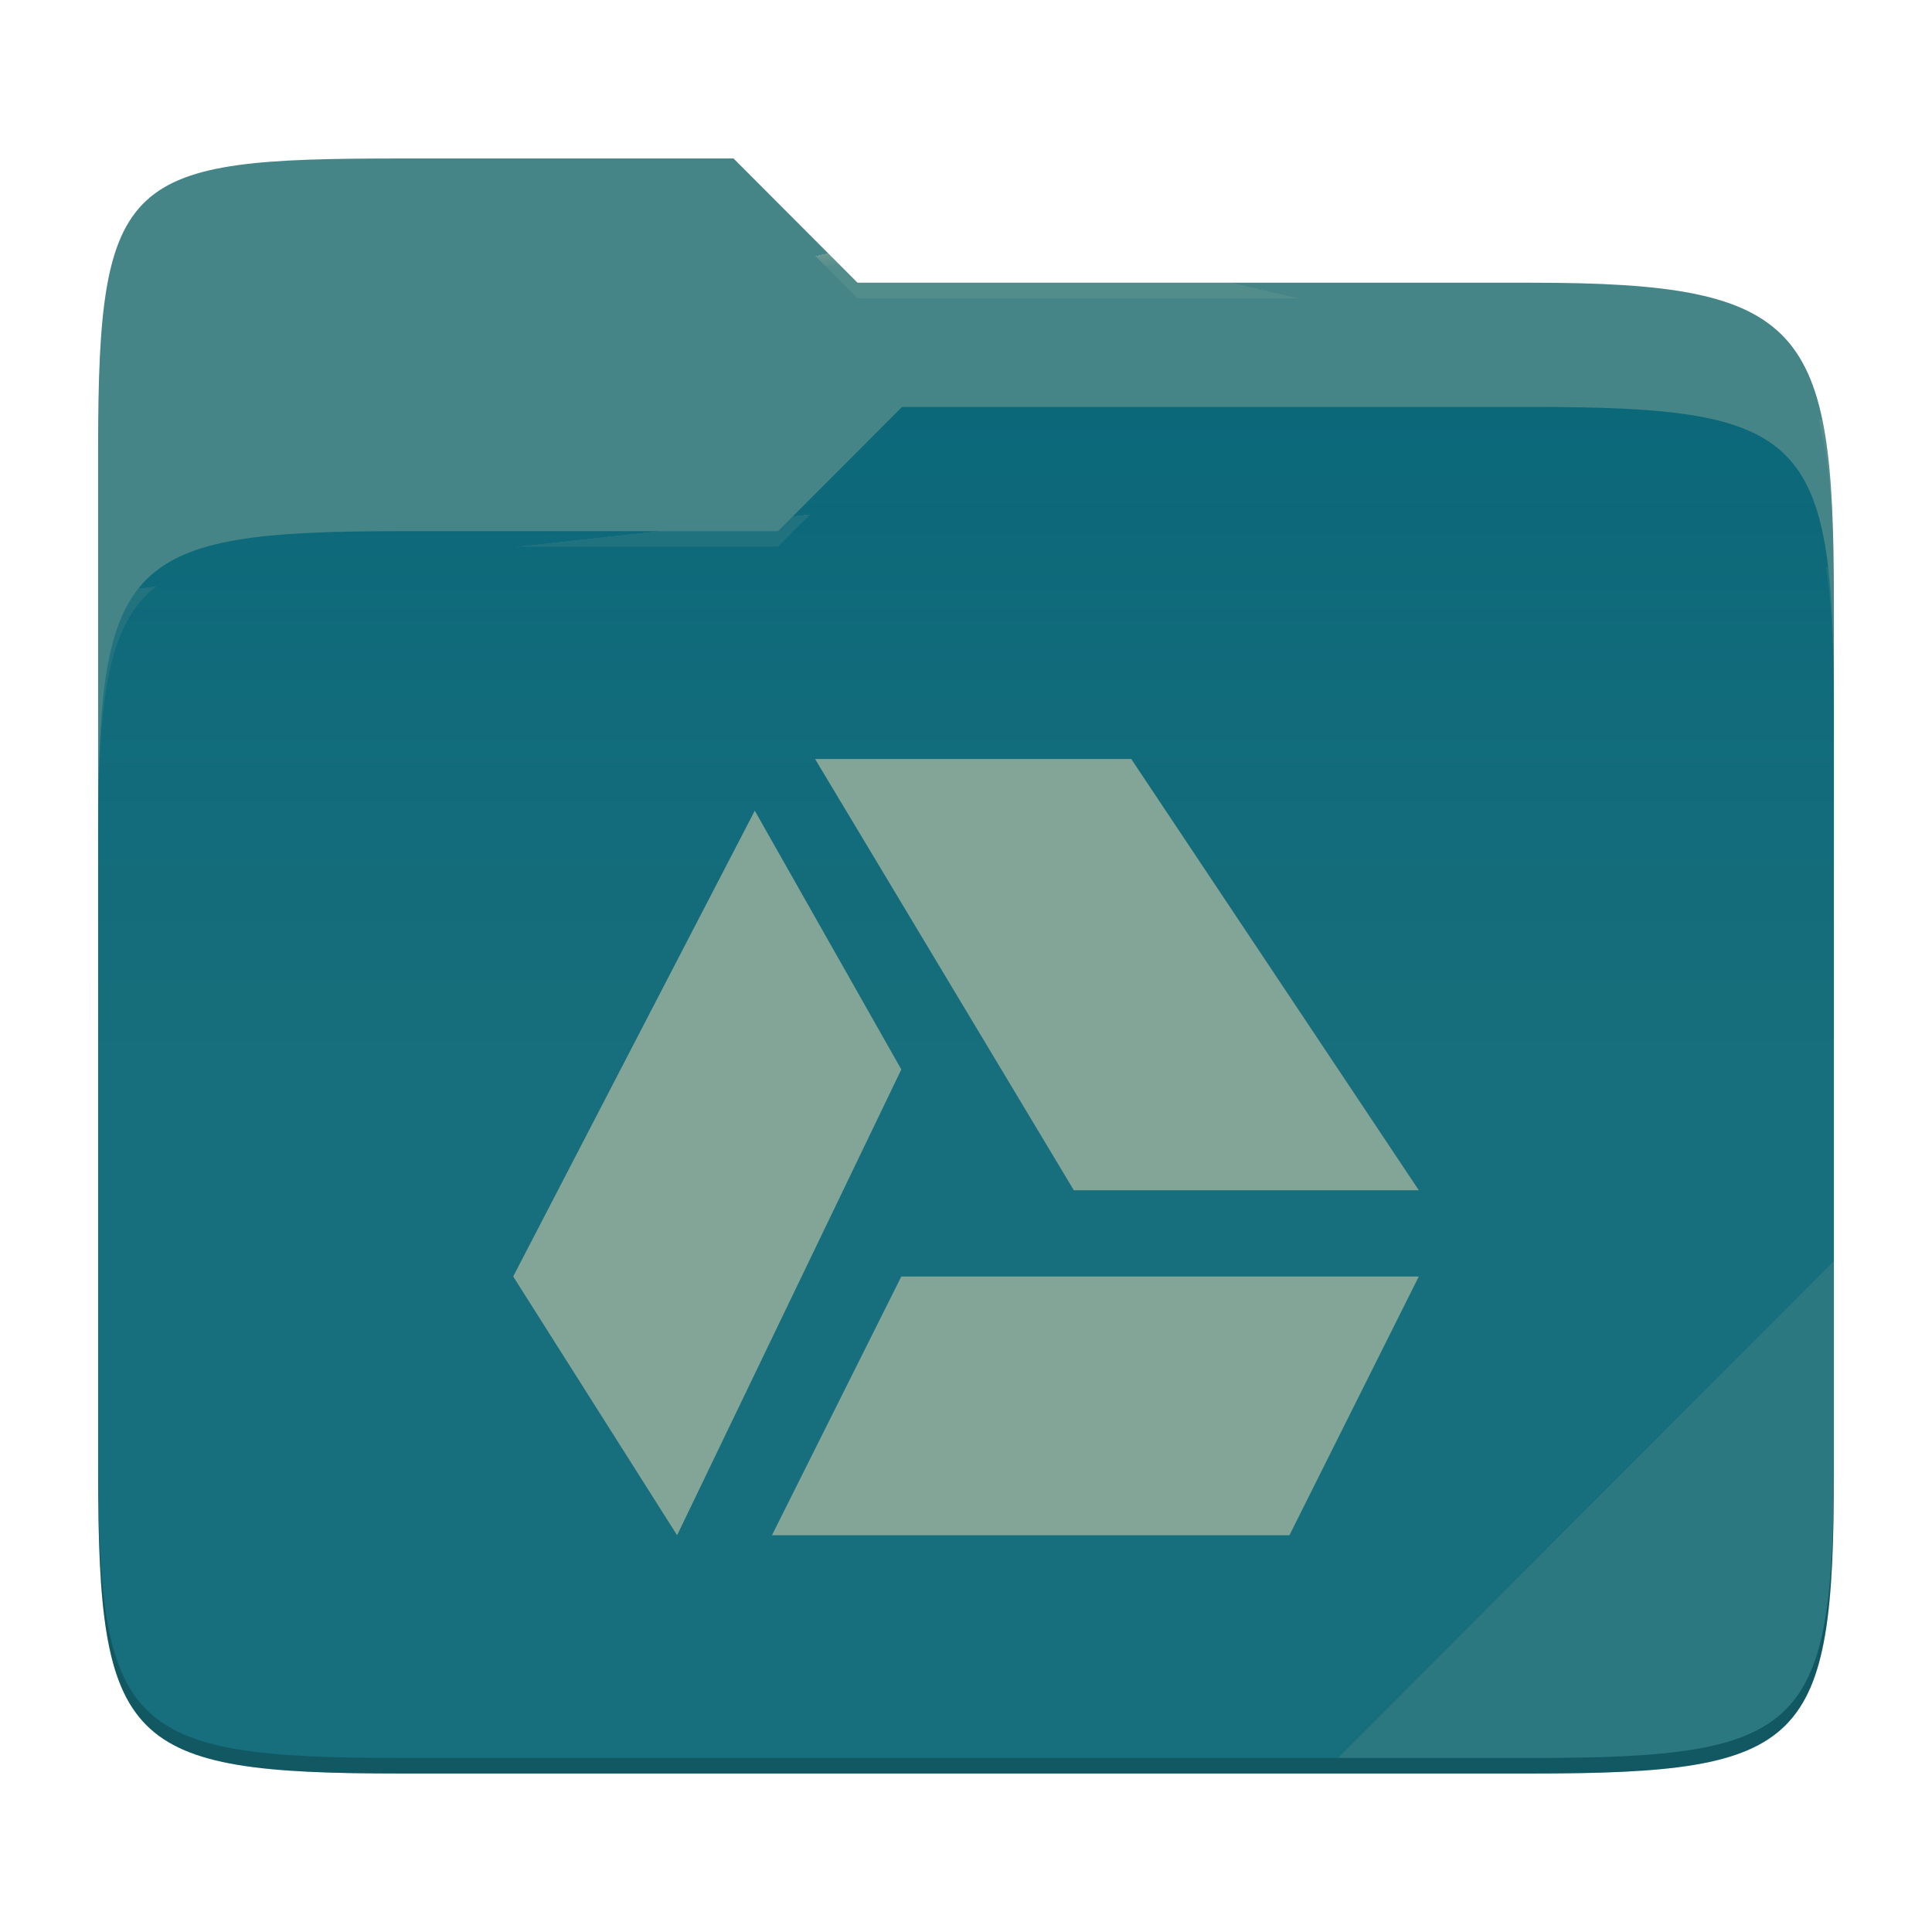
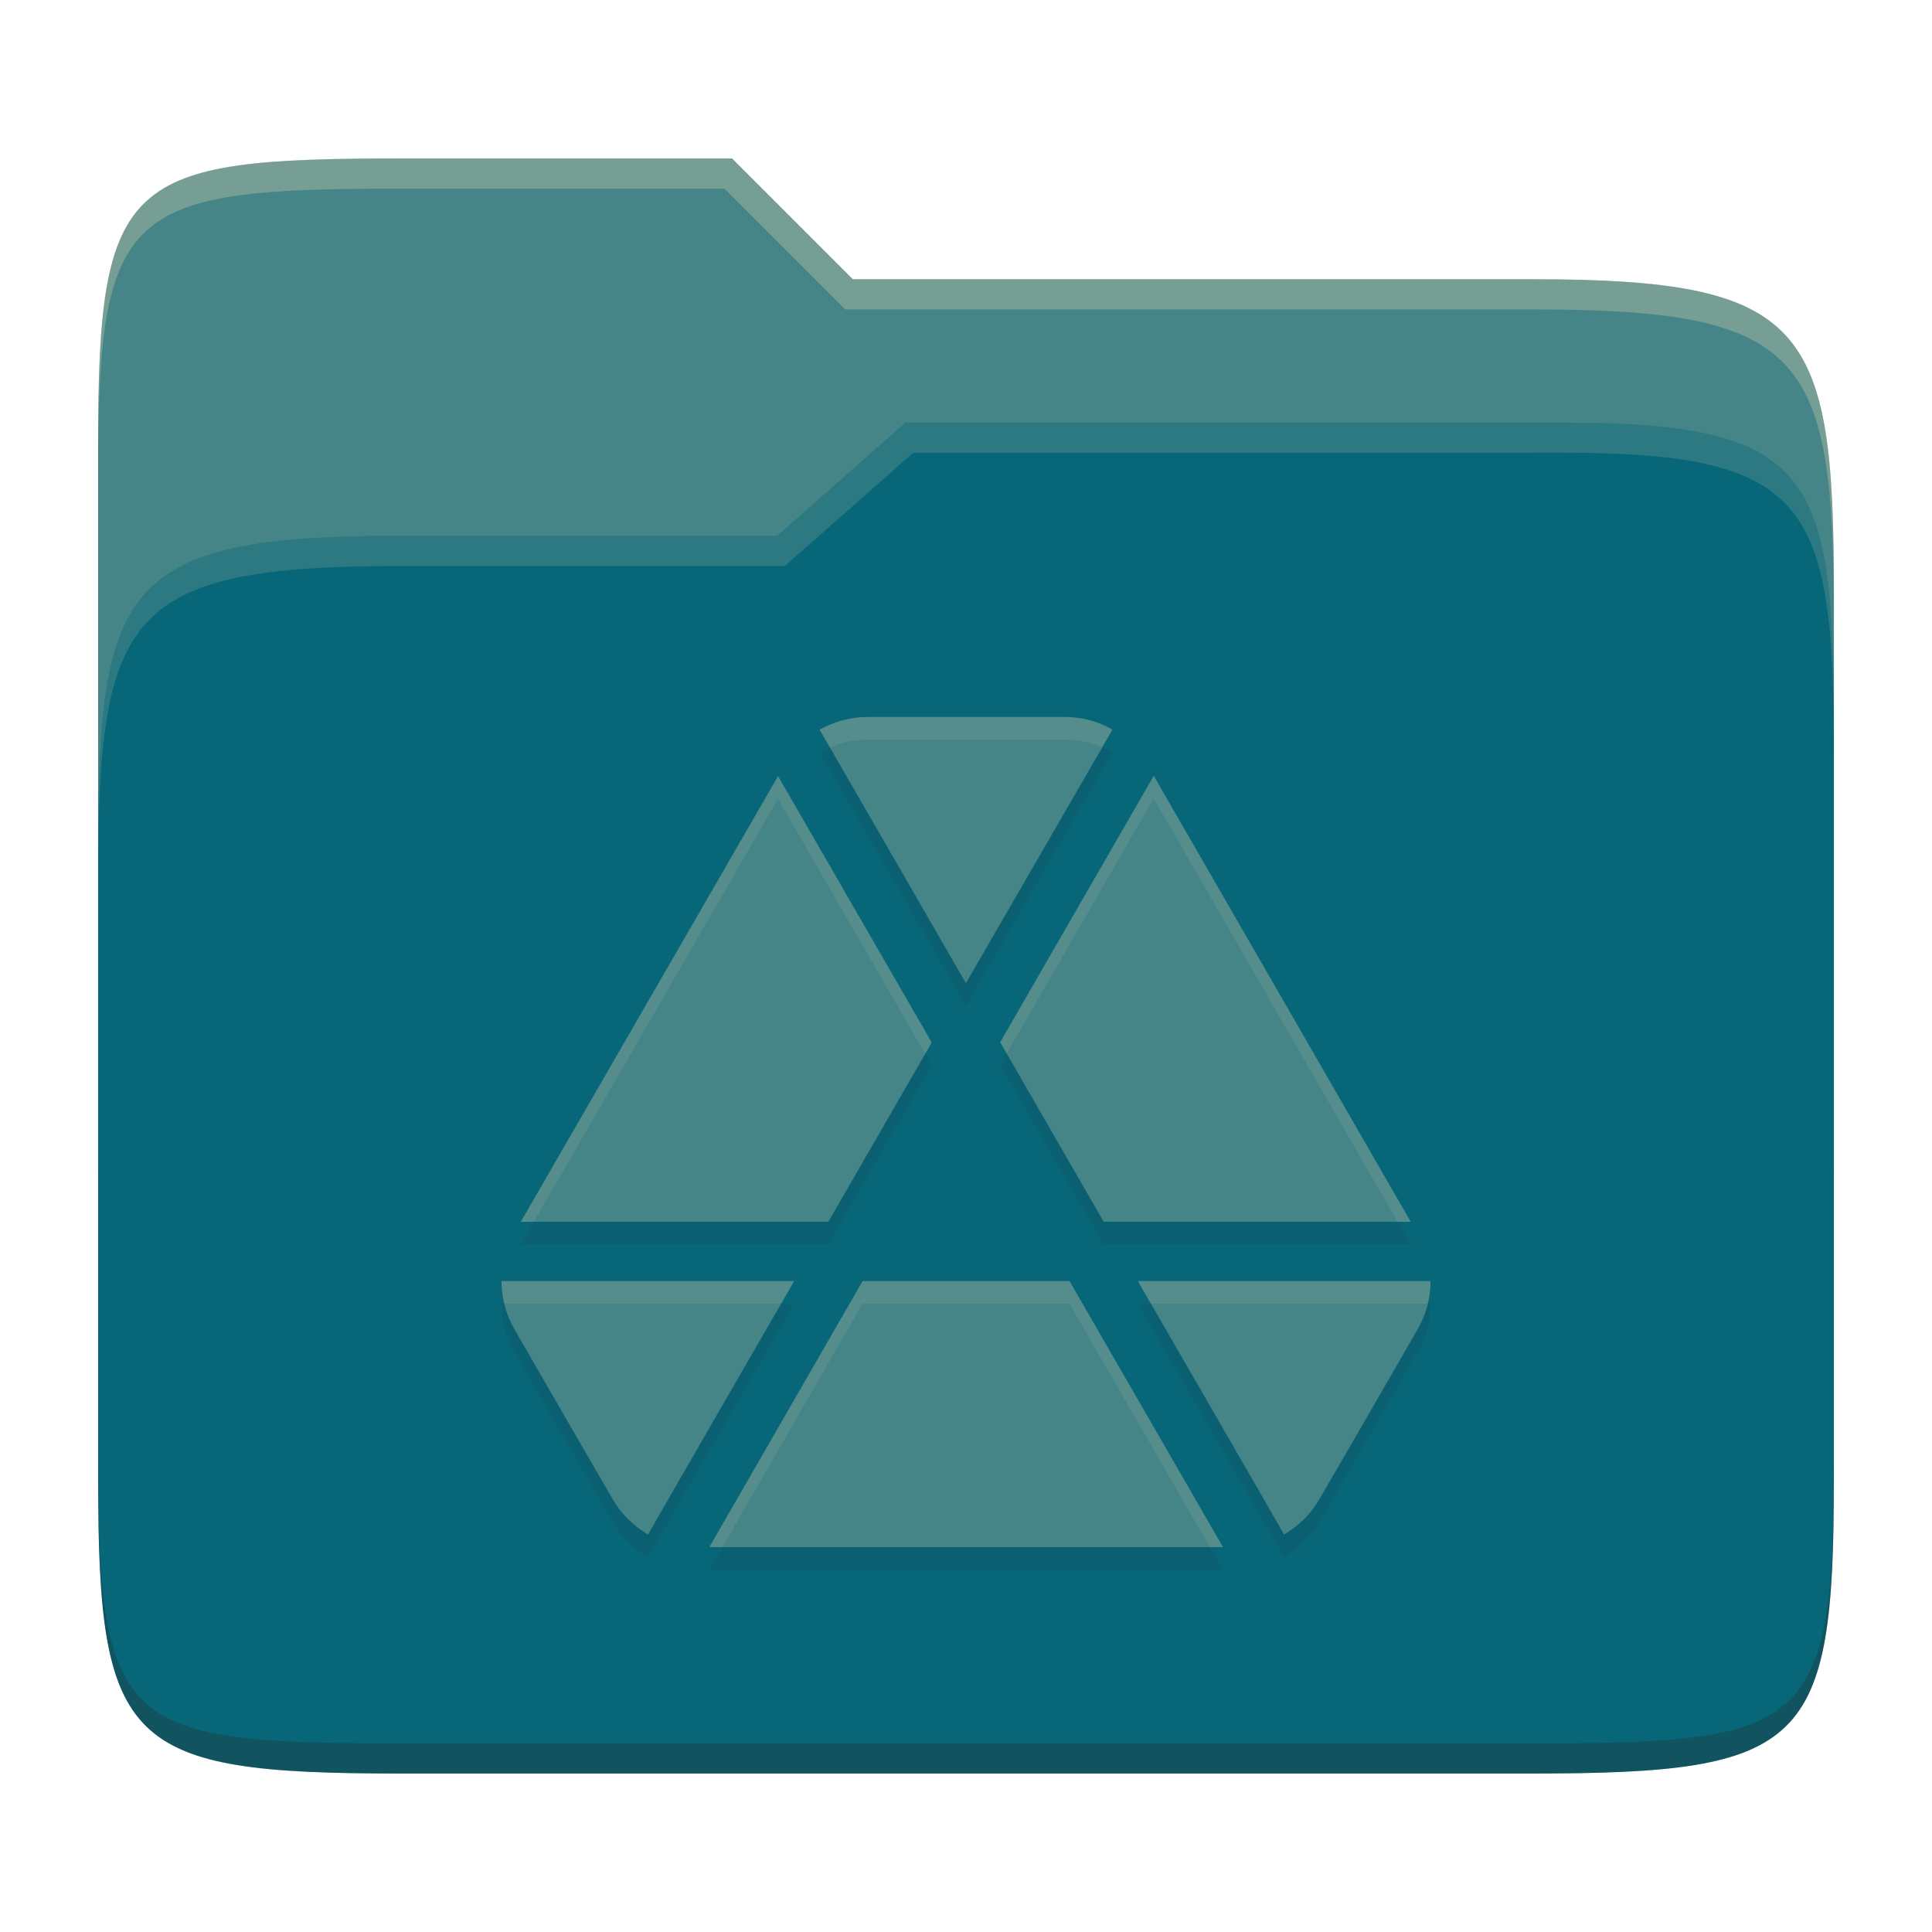
- <svg xmlns="http://www.w3.org/2000/svg" style="isolation:isolate" width="256" height="256">
-   <path fill="#458588" d="M53.039 21C16.724 21 13 23.055 13 59.371v52.167h230V79.563c0-36.316-3.724-42.102-40.039-42.102h-89.336L97.198 21H53.039z" />
-   <path fill="#076678" d="M53.039 70.384C16.722 70.384 13 74.114 13 110.429v84.524C13 231.269 16.722 235 53.039 235h149.922c36.317 0 40.039-3.731 40.039-40.047V93.969c0-36.316-3.722-40.047-40.039-40.047H119.53l-16.438 16.462H53.039z" />
-   <linearGradient id="a" x2="0" y1=".5" y2="-.5" gradientTransform="matrix(230 0 0 181.078 13 53.922)" gradientUnits="userSpaceOnUse">
-     <stop offset="0%" stop-color="#ebdbb2" stop-opacity=".07" />
-     <stop offset="67.282%" stop-color="#ebdbb2" stop-opacity="0" />
-   </linearGradient>
-   <path fill="url(#a)" d="M53.039 70.384C16.722 70.384 13 74.114 13 110.429v84.524C13 231.269 16.722 235 53.039 235h149.922c36.317 0 40.039-3.731 40.039-40.047V93.969c0-36.316-3.722-40.047-40.039-40.047H119.53l-16.438 16.462H53.039z" />
-   <g opacity=".4">
-     <radialGradient id="b" cx=".5" cy=".5" r=".272" fx=".5" fy=".136" gradientTransform="matrix(230 0 0 60.62 13 21)" gradientUnits="userSpaceOnUse">
-       <stop offset="0%" stop-color="#ebdbb2" />
-       <stop offset="100%" stop-color="#ebdbb2" stop-opacity=".204" />
-     </radialGradient>
-     <path fill="url(#b)" d="M53.039 21C16.724 21 13 23.055 13 59.371v2.059c0-36.316 3.724-38.373 40.039-38.373h44.159l16.427 16.461h89.336c36.315 0 40.039 5.786 40.039 42.102v-2.057c0-36.316-3.724-42.102-40.039-42.102h-89.336L97.198 21H53.039z" />
-   </g>
-   <g opacity=".4">
-     <radialGradient id="c" cx=".5" cy=".5" r=".272" fx=".482" fy=".211" gradientTransform="matrix(230 0 0 58.565 13 53.922)" gradientUnits="userSpaceOnUse">
-       <stop offset="0%" stop-color="#ebdbb2" />
-       <stop offset="100%" stop-color="#ebdbb2" stop-opacity=".204" />
-     </radialGradient>
-     <path fill="url(#c)" d="M119.53 53.922l-16.438 16.462H53.039C16.724 70.384 13 74.112 13 110.427v2.06c0-36.316 3.724-40.046 40.039-40.046h50.053l16.438-16.46h83.431c36.315 0 40.039 3.727 40.039 40.043v-2.057c0-36.316-3.724-40.045-40.039-40.045H119.53z" />
-   </g>
-   <path fill="#ebdbb2" opacity=".1" d="M243 167.096l-65.715 65.845h25.676c36.315 0 40.039-3.727 40.039-40.043v-25.802z" />
-   <path opacity=".2" d="M13 192.898v2.057C13 231.271 16.724 235 53.039 235h149.922c36.315 0 40.039-3.729 40.039-40.045v-2.057c0 36.316-3.724 40.043-40.039 40.043H53.039c-36.315 0-40.039-3.727-40.039-40.043z" />
-   <g fill="#83a598">
-     <path d="M108 100.571l34.286 57.143H188l-38.103-57.143H108zm-7.989 6.852L68 169.143l21.72 34.286 29.709-61.72-19.418-34.286zm19.418 61.72l-17.143 34.286h68.571L188 169.143h-68.571z" />
-   </g>
+ <svg xmlns="http://www.w3.org/2000/svg" width="256" height="256" version="1.1">
+   <path d="m53.047 21c-36.322 0-40.047 2.481-40.047 37.772v96.653h230v-77.055c0-35.291-3.678-41.37-40-41.37h-90l-16-16z" fill="#458588" />
+   <path d="m53 71c-36.338 0-39.996 6.144-39.996 41.397v83.653c0 35.313 3.686 38.951 40.002 38.951h149.99c36.316 0 40-3.639 40-38.951v-99.621c0-33.574-2.687-40.428-36-40.428h-87l-17 15z" fill="#076678" />
+   <path d="m243 193.99c0 35.291-3.653 37.006-39.974 37.006h-150.02c-36.319 0-40.005-1.715-40.005-37v2c0 35.641 4 39 40.005 39h150.02c36.399 0 39.974-3.727 39.974-38.998z" fill="#282828" opacity=".3" />
+   <path d="m120 56-17 15h-50c-36.156 0-39.996 5.917-39.996 41.433v4.141c0-35.295 3.684-41.574 39.996-41.574h51l17-15 86.001-0.011c33.136-0.004 35.999 7.05 35.999 40.591v-4.141c0-33.541-2.649-40.44-36-40.44z" fill="#83a598" opacity=".3" />
+   <path d="m97 21-43.953 1e-6c-36.322 0-40.052 2.451-40.052 37.744v3.91c0-35.291 3.682-37.655 40.005-37.655h43l16 16h91c36.322 0 40 5.989 40 41.281v-3.907c0-35.291-3.678-41.373-40-41.373h-90z" fill="#ebdbb2" opacity=".3" />
+   <path d="m114.96 97.999c-2.256 0-4.449 0.63-6.353 1.688 6.475 11.189 19.382 33.592 19.382 33.592l0.016-0.031 19.397-33.562c-1.904-1.127-4.097-1.687-6.354-1.687zm37.92 7.796-20.348 35.311 13.719 23.786h40.682zm-49.782 0.047-34.084 59.051h40.743l13.704-23.756zm-36.647 66.908c0 2.186 0.559 4.364 1.688 6.338l7.612 13.182 5.433 9.377c1.128 1.974 2.746 3.537 4.65 4.665 0.016 8e-3 0.031 7e-3 0.047 0.016-0.047-0.016 19.351-33.578 19.351-33.578zm47.848 0-20.303 35.25h68.059l-20.333-35.249zm36.478 0s19.398 33.562 19.367 33.578c8e-3 -6e-3 0.024-8e-3 0.031-0.016 1.904-1.128 3.522-2.691 4.65-4.665 4.378-7.502 8.702-15.035 13.044-22.559 1.128-1.974 1.688-4.152 1.688-6.338z" fill="#282828" opacity=".1" />
+   <path d="m114.96 95c-2.256 0-4.449 0.63-6.353 1.688 6.475 11.189 19.382 33.592 19.382 33.592l0.016-0.031 19.397-33.562c-1.904-1.127-4.097-1.687-6.354-1.687zm37.92 7.796-20.348 35.311 13.719 23.786h40.682zm-49.782 0.047-34.084 59.051h40.743l13.704-23.756zm-36.647 66.908c0 2.186 0.559 4.364 1.688 6.338l7.612 13.182 5.433 9.377c1.128 1.974 2.746 3.537 4.65 4.665 0.016 8e-3 0.031 7e-3 0.047 0.016-0.047-0.016 19.351-33.578 19.351-33.578zm47.848 0-20.303 35.25h68.059l-20.333-35.249zm36.478 0s19.398 33.562 19.367 33.578c8e-3 -6e-3 0.024-8e-3 0.031-0.016 1.904-1.128 3.522-2.691 4.65-4.665 4.378-7.502 8.702-15.035 13.044-22.559 1.128-1.974 1.688-4.152 1.688-6.338z" fill="#458588" />
+   <path d="m114.95 94.998c-2.256 0-4.45 0.632-6.354 1.69 0.453 0.782 0.847 1.467 1.355 2.348 1.56-0.656 3.259-1.037 4.998-1.037h26.088c1.744 0 3.446 0.342 5.01 1.014l1.344-2.326c-1.904-1.127-4.097-1.688-6.354-1.688zm37.92 7.797-20.348 35.311 0.865 1.5 19.482-33.812 32.324 56.098h1.728zm-49.781 0.047-34.084 59.051h1.732l32.352-56.051 19.498 33.795 0.865-1.5zm-36.646 66.908c0 1.008 0.132 2.012 0.371 2.998h36.68c0.282-0.487 1.728-2.998 1.728-2.998zm47.848 0-20.303 35.248h1.728l18.574-32.25h27.424l18.602 32.25h1.73l-20.332-35.248zm36.479 0s1.447 2.511 1.728 2.998h36.68c0.239-0.986 0.371-1.99 0.371-2.998z" fill="#ebdbb2" opacity=".1" />
</svg>
